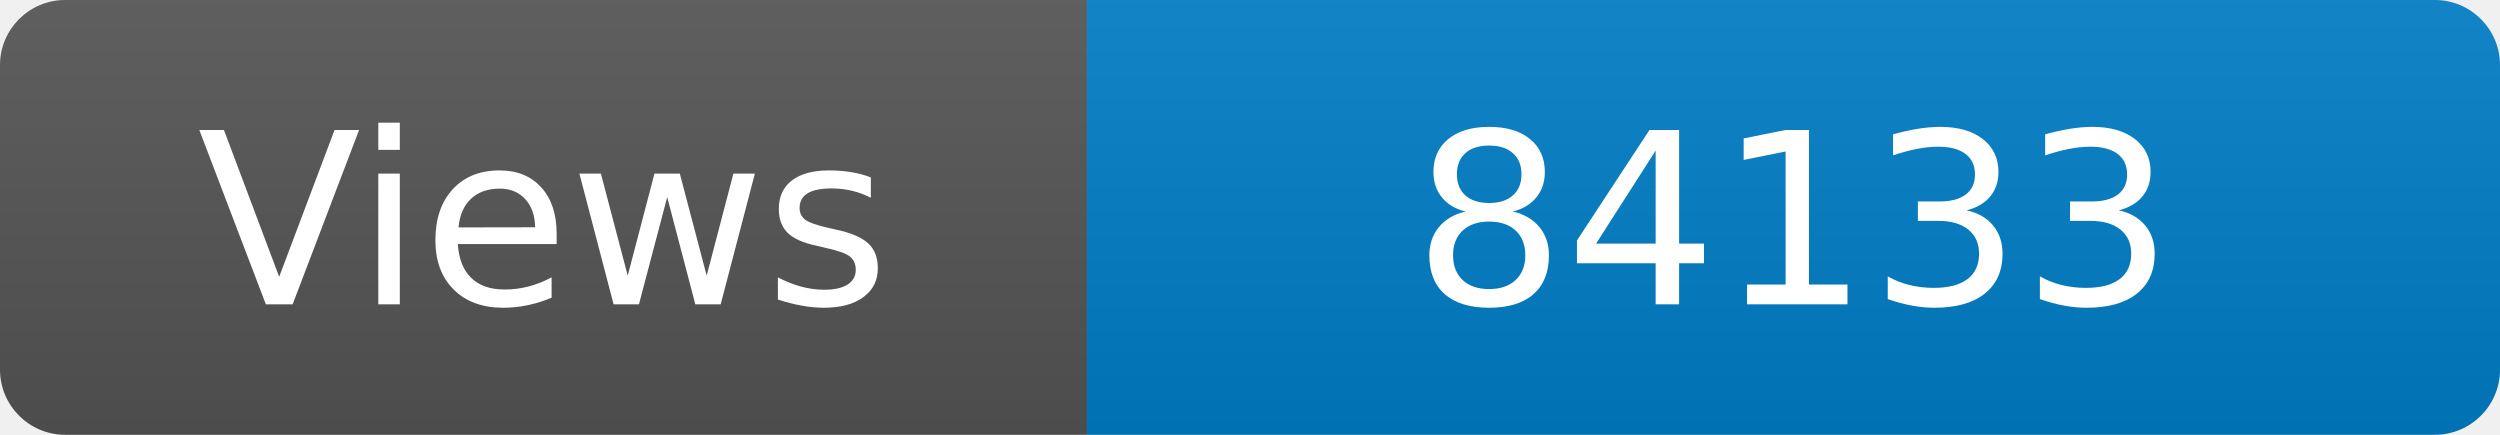
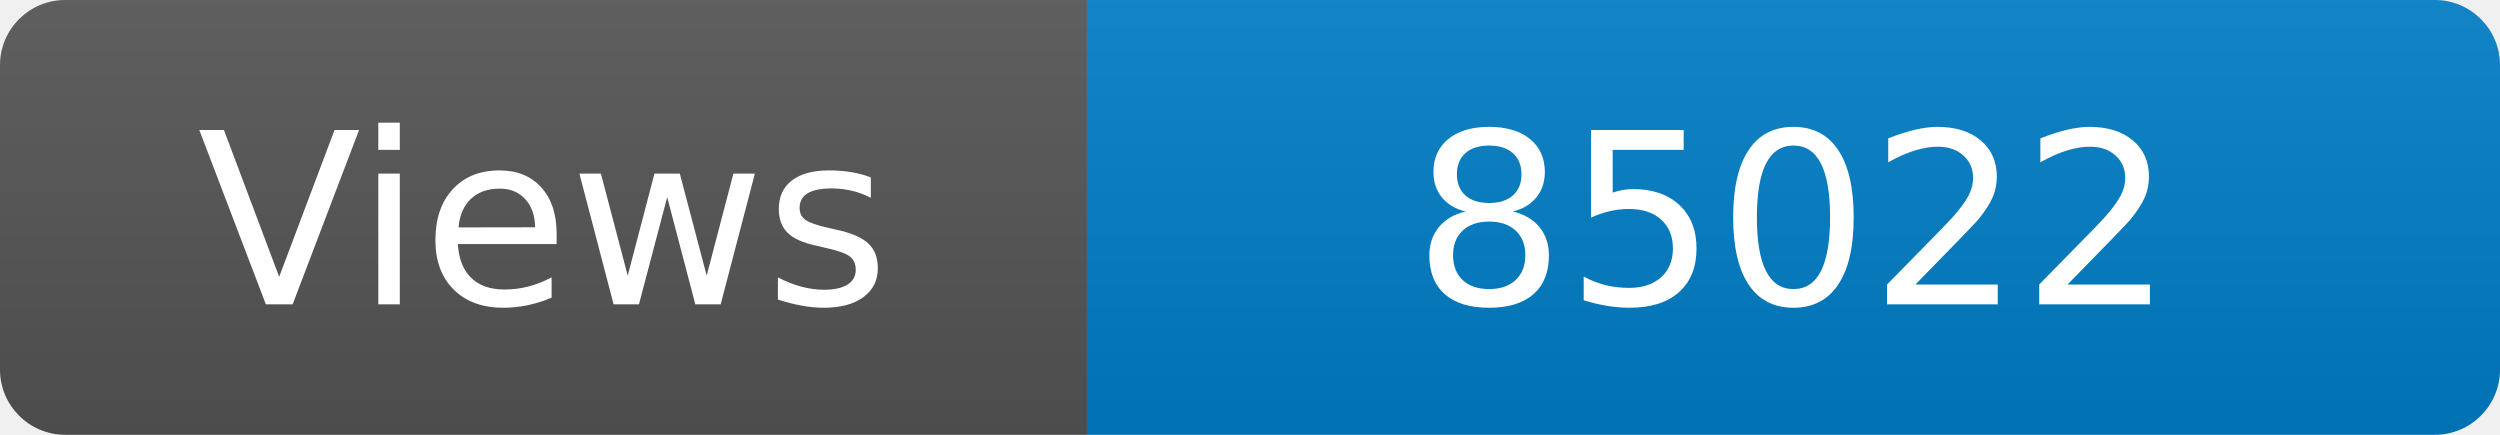
<svg xmlns="http://www.w3.org/2000/svg" width="115" height="20" role="img" aria-label="Maintained?: yes">
  <linearGradient id="s" x2="0" y2="100%">
    <stop offset="0" stop-color="#bbb" stop-opacity=".1" />
    <stop offset="1" stop-opacity=".1" />
  </linearGradient>
  <clipPath id="r">
    <rect width="115" height="20" rx="3" fill="#fff" />
  </clipPath>
  <g clip-path="url(#r)">
    <rect width="50" height="20" fill="#555" />
    <rect x="50" width="160" height="20" fill="#007ec6" />
    <rect width="115" height="20" fill="url(#s)" />
  </g>
  <g fill="#fff" text-anchor="middle" font-family="Verdana,Geneva,DejaVu Sans,sans-serif" font-size="110">
    <text x="250" y="140" transform="scale(.1)" fill="#fff">Views</text>
-     <text x="825" y="140" transform="scale(.1)" fill="#fff">84133</text>
+     <text x="825" y="140" transform="scale(.1)" fill="#fff">85022</text>
  </g>
</svg>
